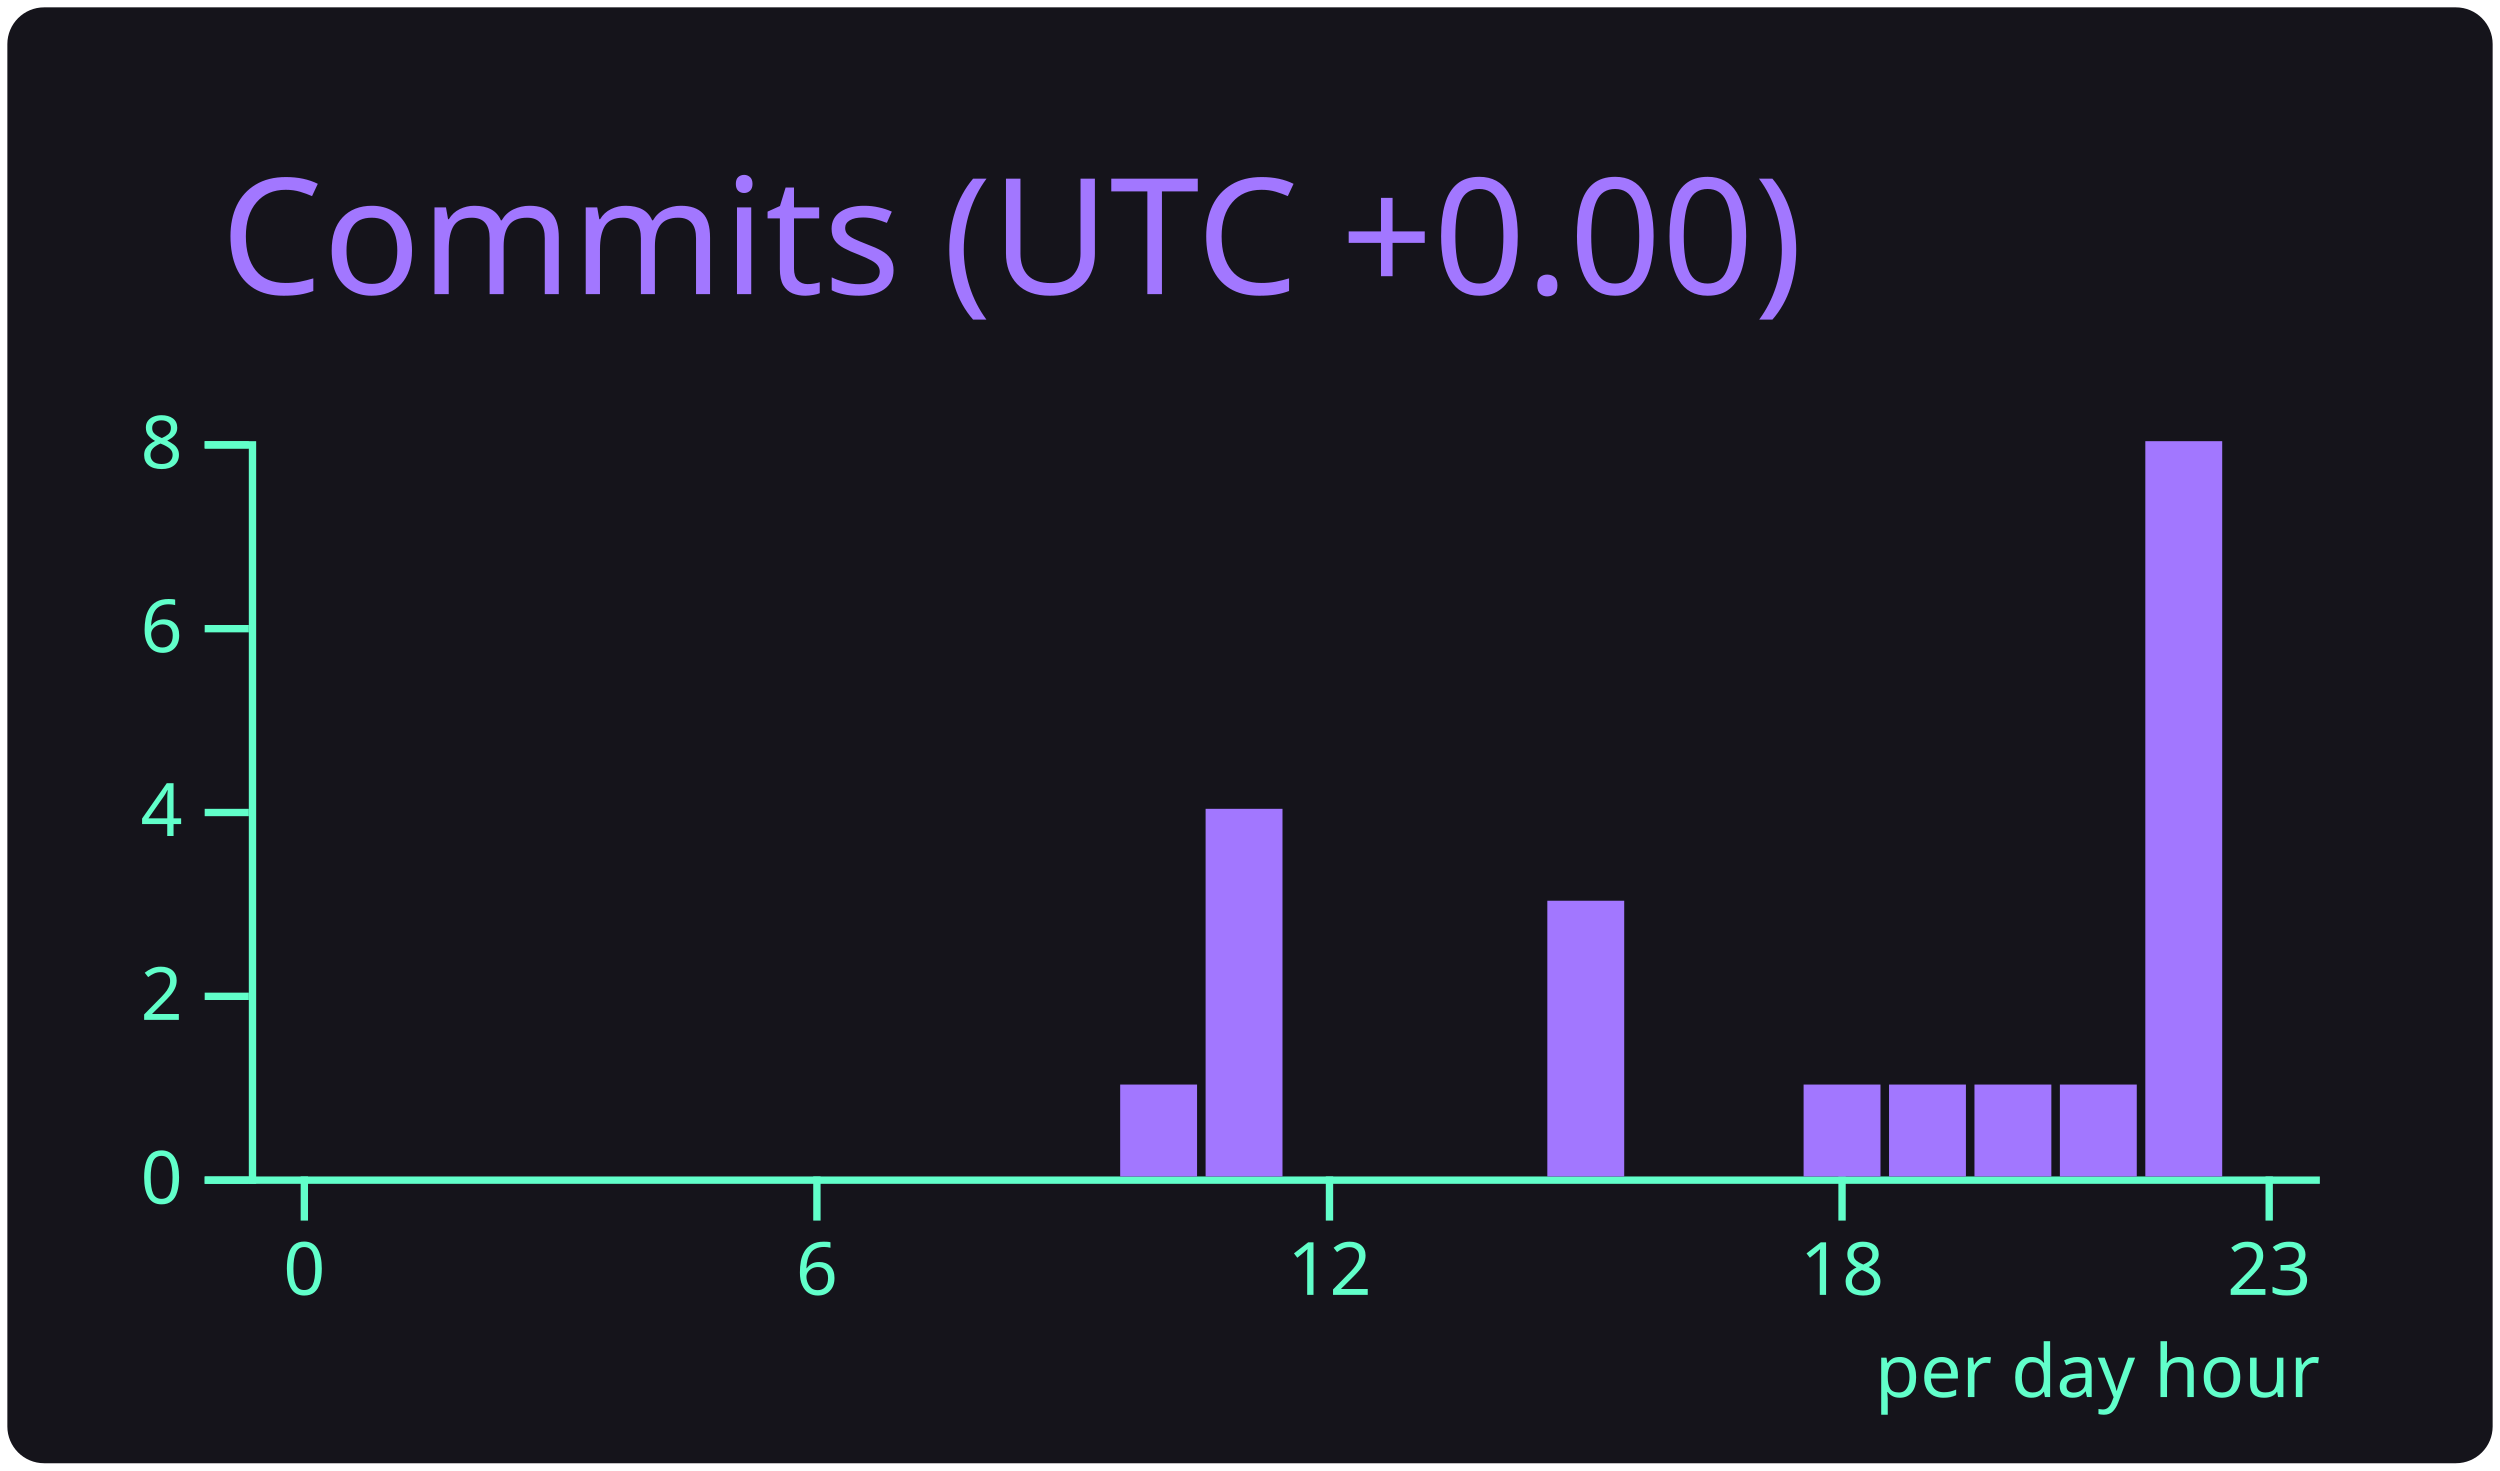
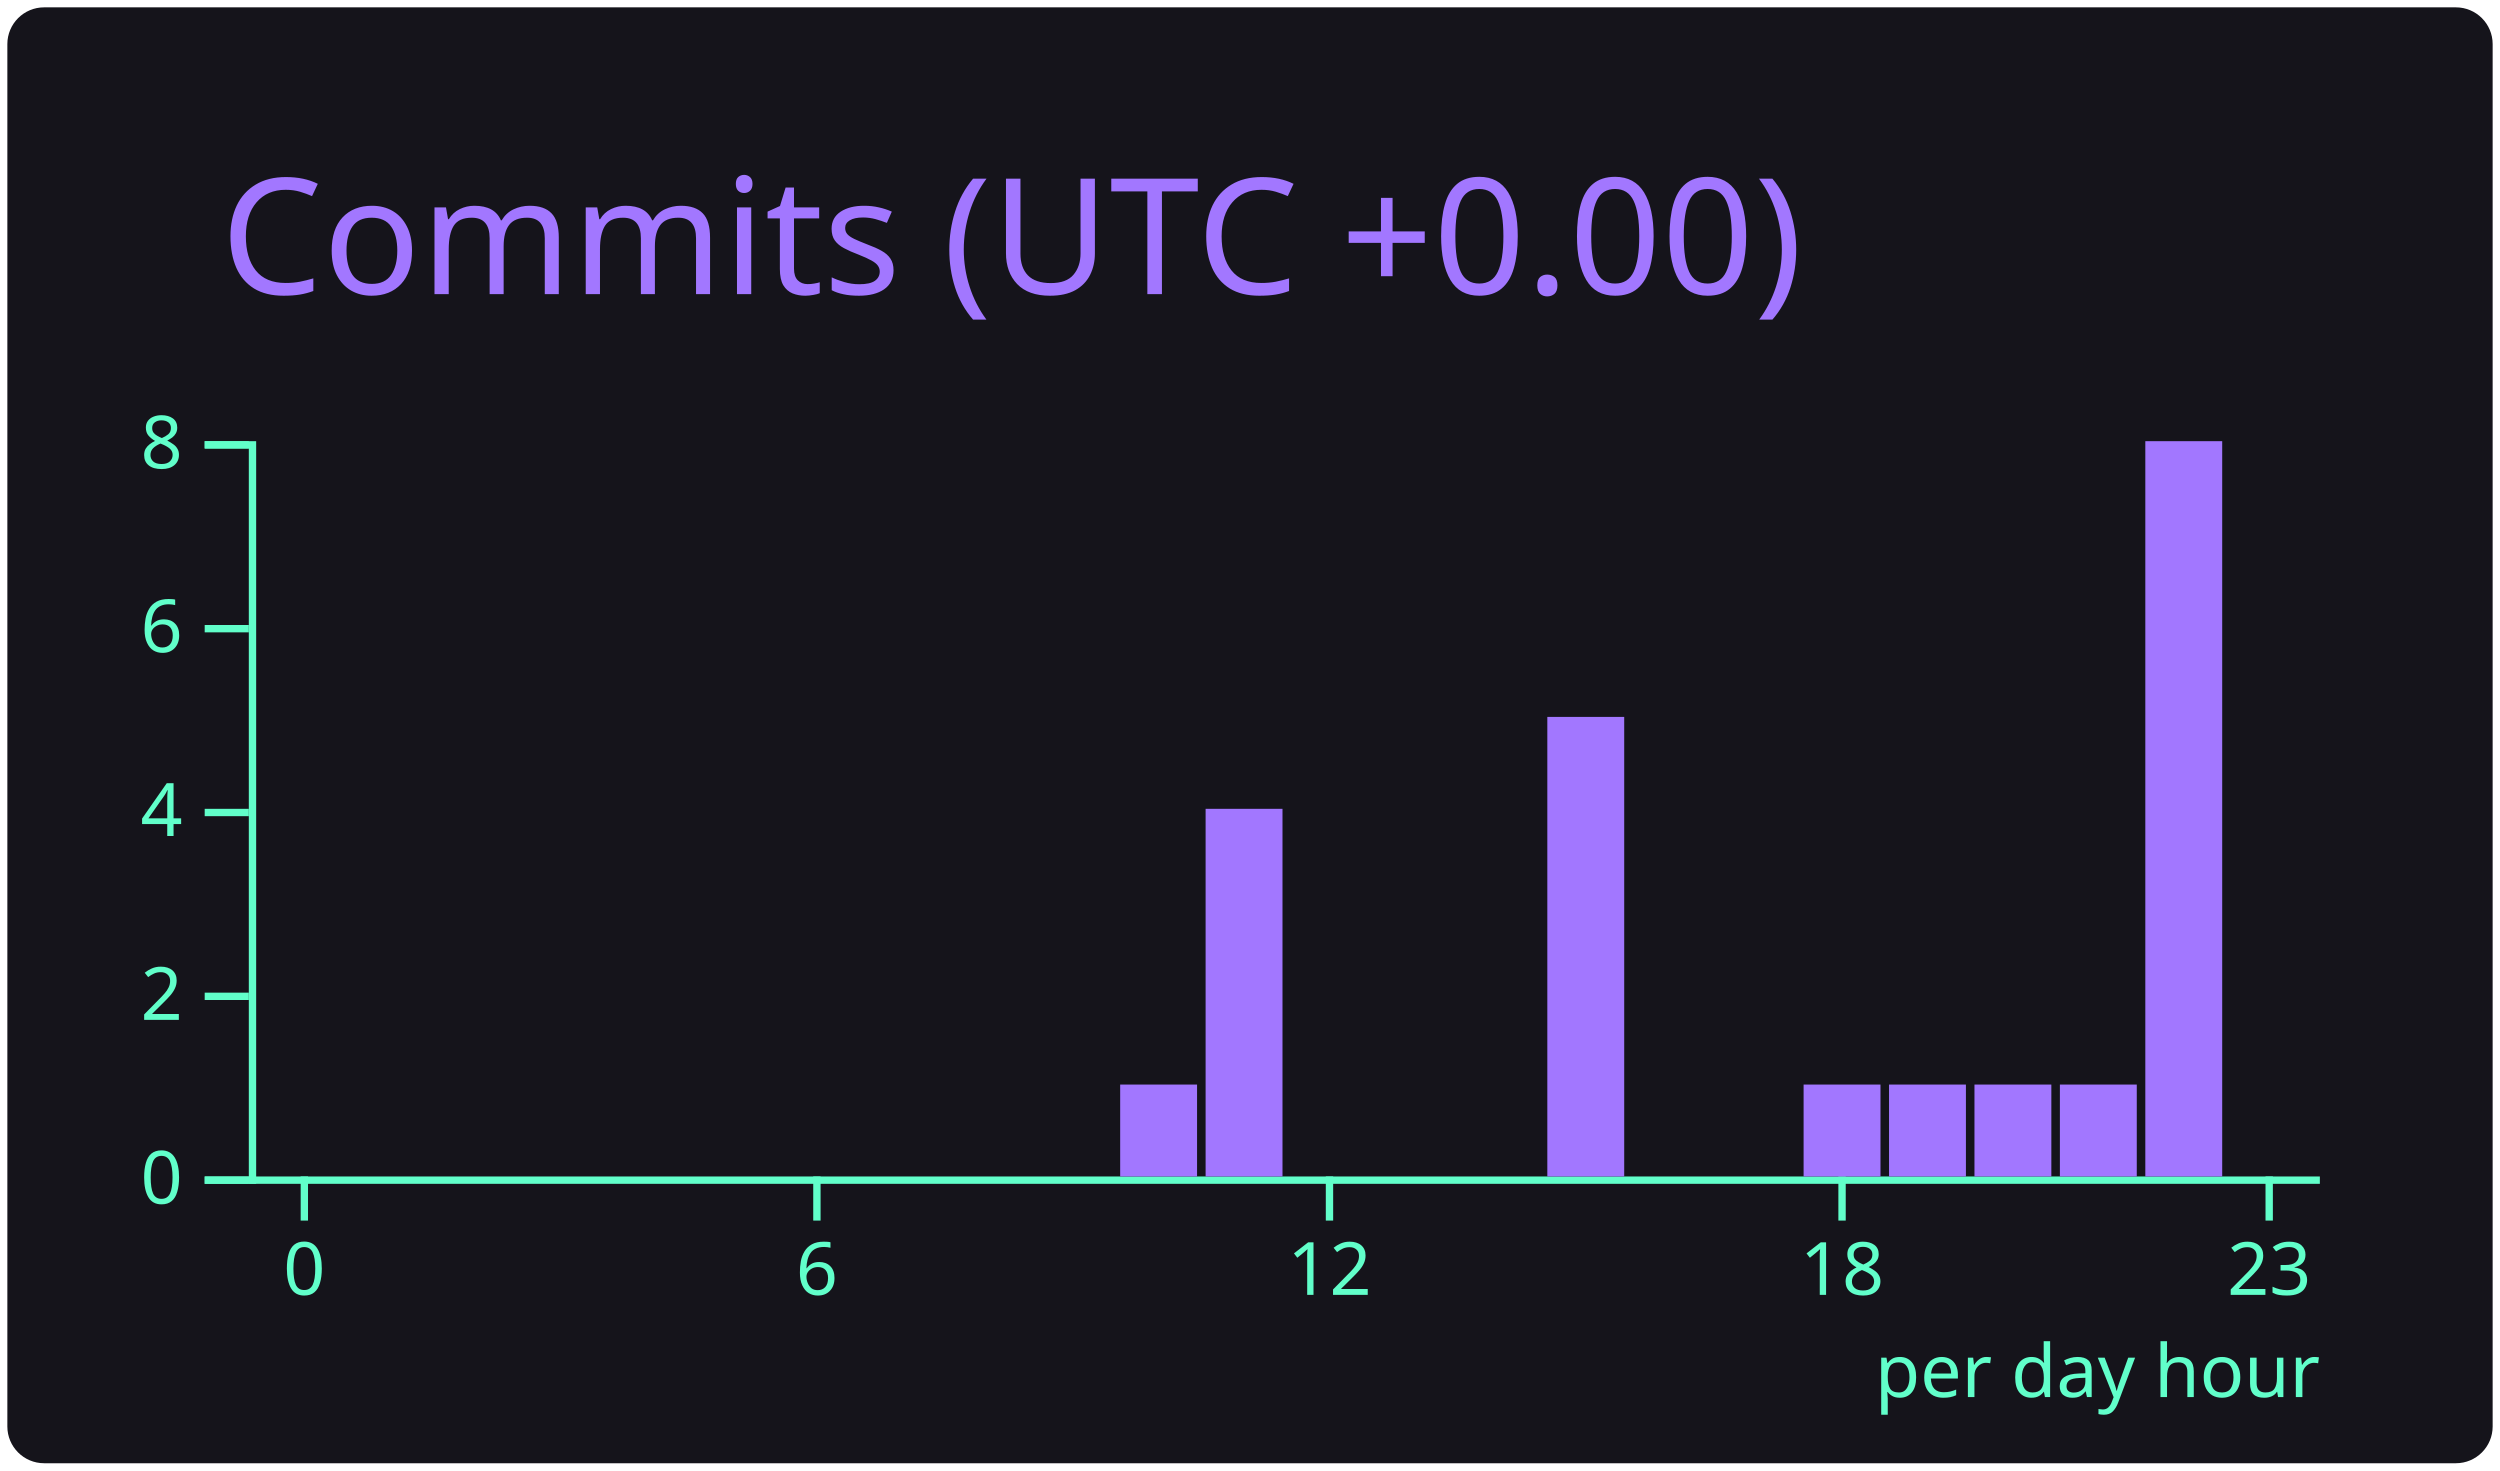
<svg xmlns="http://www.w3.org/2000/svg" width="340" height="200" viewBox="0 0 340 200">
  <style>* {
          font-family: 'Segoe UI', Ubuntu, "Helvetica Neue", Sans-Serif
        }</style>
  <g class="gpsc-root">
    <rect x="1" y="1" rx="5" ry="5" height="99%" width="99.412%" stroke="#000000" stroke-width="1" fill="#15141b" stroke-opacity="0" />
    <text x="30" y="40" class="gpsc-item" style="--gpsc-i: 0; font-size: 22px; fill: #a277ff;">Commits (UTC +0.00)</text>
    <g transform="translate(0,40)">
      <g color="#a277ff" transform="translate(35,20)">
        <g color="#61ffca" transform="translate(0,100)" fill="none" font-size="10" font-family="sans-serif" text-anchor="middle">
          <path class="domain" stroke="currentColor" d="M-1.162,0.5H280.5" />
          <g class="tick" opacity="1" transform="translate(6.390041,0)">
            <line stroke="currentColor" y2="6" />
            <text fill="currentColor" y="9" dy="0.71em">0</text>
          </g>
          <g class="tick" opacity="1" transform="translate(76.09959,0)">
            <line stroke="currentColor" y2="6" />
            <text fill="currentColor" y="9" dy="0.71em">6</text>
          </g>
          <g class="tick" opacity="1" transform="translate(145.8091,0)">
            <line stroke="currentColor" y2="6" />
            <text fill="currentColor" y="9" dy="0.71em">12</text>
          </g>
          <g class="tick" opacity="1" transform="translate(215.5187,0)">
            <line stroke="currentColor" y2="6" />
            <text fill="currentColor" y="9" dy="0.71em">18</text>
          </g>
          <g class="tick" opacity="1" transform="translate(273.61,0)">
            <line stroke="currentColor" y2="6" />
            <text fill="currentColor" y="9" dy="0.71em">23</text>
          </g>
        </g>
        <g color="#61ffca" transform="translate(-1.161826,0)" fill="none" font-size="10" font-family="sans-serif" text-anchor="end">
          <path class="domain" stroke="currentColor" d="M-6,100.5H0.5V0.5H-6" />
          <g class="tick" opacity="1" transform="translate(0,100.5)">
            <line stroke="currentColor" x2="-6" />
            <text fill="currentColor" x="-9" dy="0.32em">0</text>
          </g>
          <g class="tick" opacity="1" transform="translate(0,75.5)">
            <line stroke="currentColor" x2="-6" />
            <text fill="currentColor" x="-9" dy="0.32em">2</text>
          </g>
          <g class="tick" opacity="1" transform="translate(0,50.5)">
            <line stroke="currentColor" x2="-6" />
            <text fill="currentColor" x="-9" dy="0.32em">4</text>
          </g>
          <g class="tick" opacity="1" transform="translate(0,25.5)">
            <line stroke="currentColor" x2="-6" />
            <text fill="currentColor" x="-9" dy="0.32em">6</text>
          </g>
          <g class="tick" opacity="1" transform="translate(0,0.5)">
            <line stroke="currentColor" x2="-6" />
            <text fill="currentColor" x="-9" dy="0.32em">8</text>
          </g>
        </g>
        <rect class="bar" style="--gpsc-i: 0;" fill="#a277ff" x="1.162" y="100" width="10.456" height="0" />
        <rect class="bar" style="--gpsc-i: 1;" fill="#a277ff" x="12.78" y="100" width="10.456" height="0" />
        <rect class="bar" style="--gpsc-i: 2;" fill="#a277ff" x="24.398" y="100" width="10.456" height="0" />
        <rect class="bar" style="--gpsc-i: 3;" fill="#a277ff" x="36.017" y="100" width="10.456" height="0" />
        <rect class="bar" style="--gpsc-i: 4;" fill="#a277ff" x="47.635" y="100" width="10.456" height="0" />
        <rect class="bar" style="--gpsc-i: 5;" fill="#a277ff" x="59.253" y="100" width="10.456" height="0" />
        <rect class="bar" style="--gpsc-i: 6;" fill="#a277ff" x="70.871" y="100" width="10.456" height="0" />
        <rect class="bar" style="--gpsc-i: 7;" fill="#a277ff" x="82.49" y="100" width="10.456" height="0" />
        <rect class="bar" style="--gpsc-i: 8;" fill="#a277ff" x="94.108" y="100" width="10.456" height="0" />
        <rect class="bar" style="--gpsc-i: 9;" fill="#a277ff" x="105.726" y="100" width="10.456" height="0" />
        <rect class="bar" style="--gpsc-i: 10;" fill="#a277ff" x="117.344" y="87.5" width="10.456" height="12.5" />
        <rect class="bar" style="--gpsc-i: 11;" fill="#a277ff" x="128.963" y="50" width="10.456" height="50" />
        <rect class="bar" style="--gpsc-i: 12;" fill="#a277ff" x="140.581" y="100" width="10.456" height="0" />
        <rect class="bar" style="--gpsc-i: 13;" fill="#a277ff" x="152.199" y="100" width="10.456" height="0" />
        <rect class="bar" style="--gpsc-i: 14;" fill="#a277ff" x="163.817" y="100" width="10.456" height="0" />
-         <rect class="bar" style="--gpsc-i: 15;" fill="#a277ff" x="175.436" y="62.5" width="10.456" height="37.5" />
+         <rect class="bar" style="--gpsc-i: 15;" fill="#a277ff" x="175.436" y="37.5" width="10.456" height="62.5" />
        <rect class="bar" style="--gpsc-i: 16;" fill="#a277ff" x="187.054" y="100" width="10.456" height="0" />
        <rect class="bar" style="--gpsc-i: 17;" fill="#a277ff" x="198.672" y="100" width="10.456" height="0" />
        <rect class="bar" style="--gpsc-i: 18;" fill="#a277ff" x="210.29" y="87.5" width="10.456" height="12.5" />
        <rect class="bar" style="--gpsc-i: 19;" fill="#a277ff" x="221.909" y="87.5" width="10.456" height="12.5" />
        <rect class="bar" style="--gpsc-i: 20;" fill="#a277ff" x="233.527" y="87.5" width="10.456" height="12.5" />
        <rect class="bar" style="--gpsc-i: 21;" fill="#a277ff" x="245.145" y="87.5" width="10.456" height="12.5" />
        <rect class="bar" style="--gpsc-i: 22;" fill="#a277ff" x="256.763" y="0" width="10.456" height="100" />
        <rect class="bar" style="--gpsc-i: 23;" fill="#a277ff" x="268.382" y="100" width="10.456" height="0" />
        <g>
          <text y="130" x="220" style="fill: #61ffca; font-size: 10px;">per day hour</text>
        </g>
      </g>
    </g>
  </g>
</svg>
